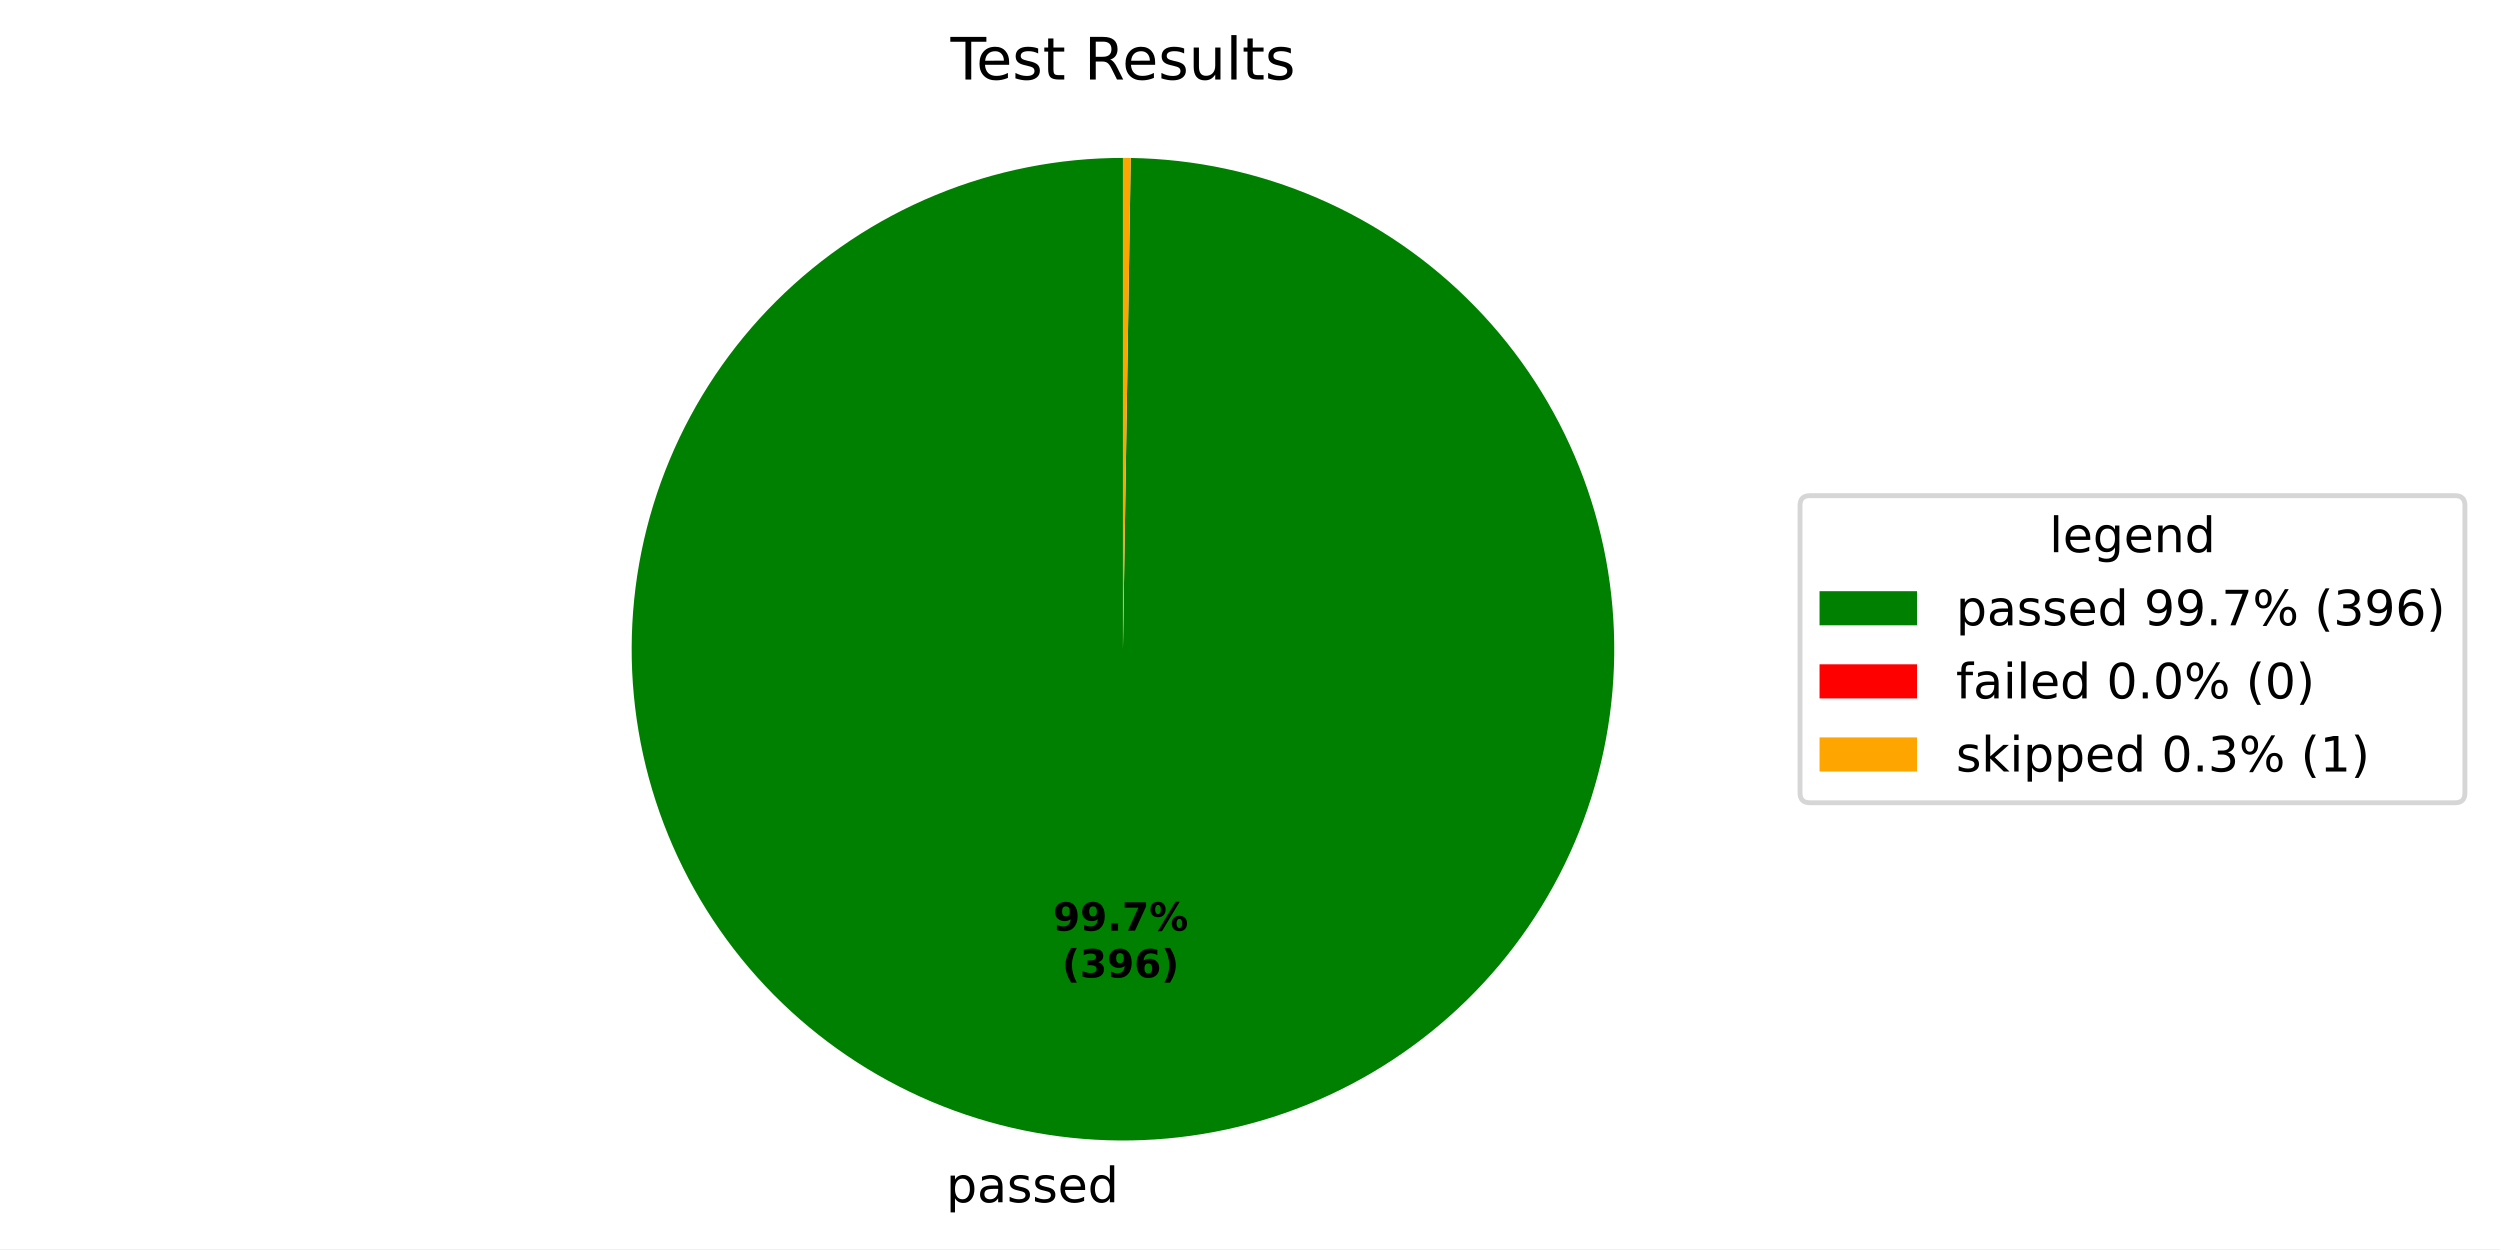
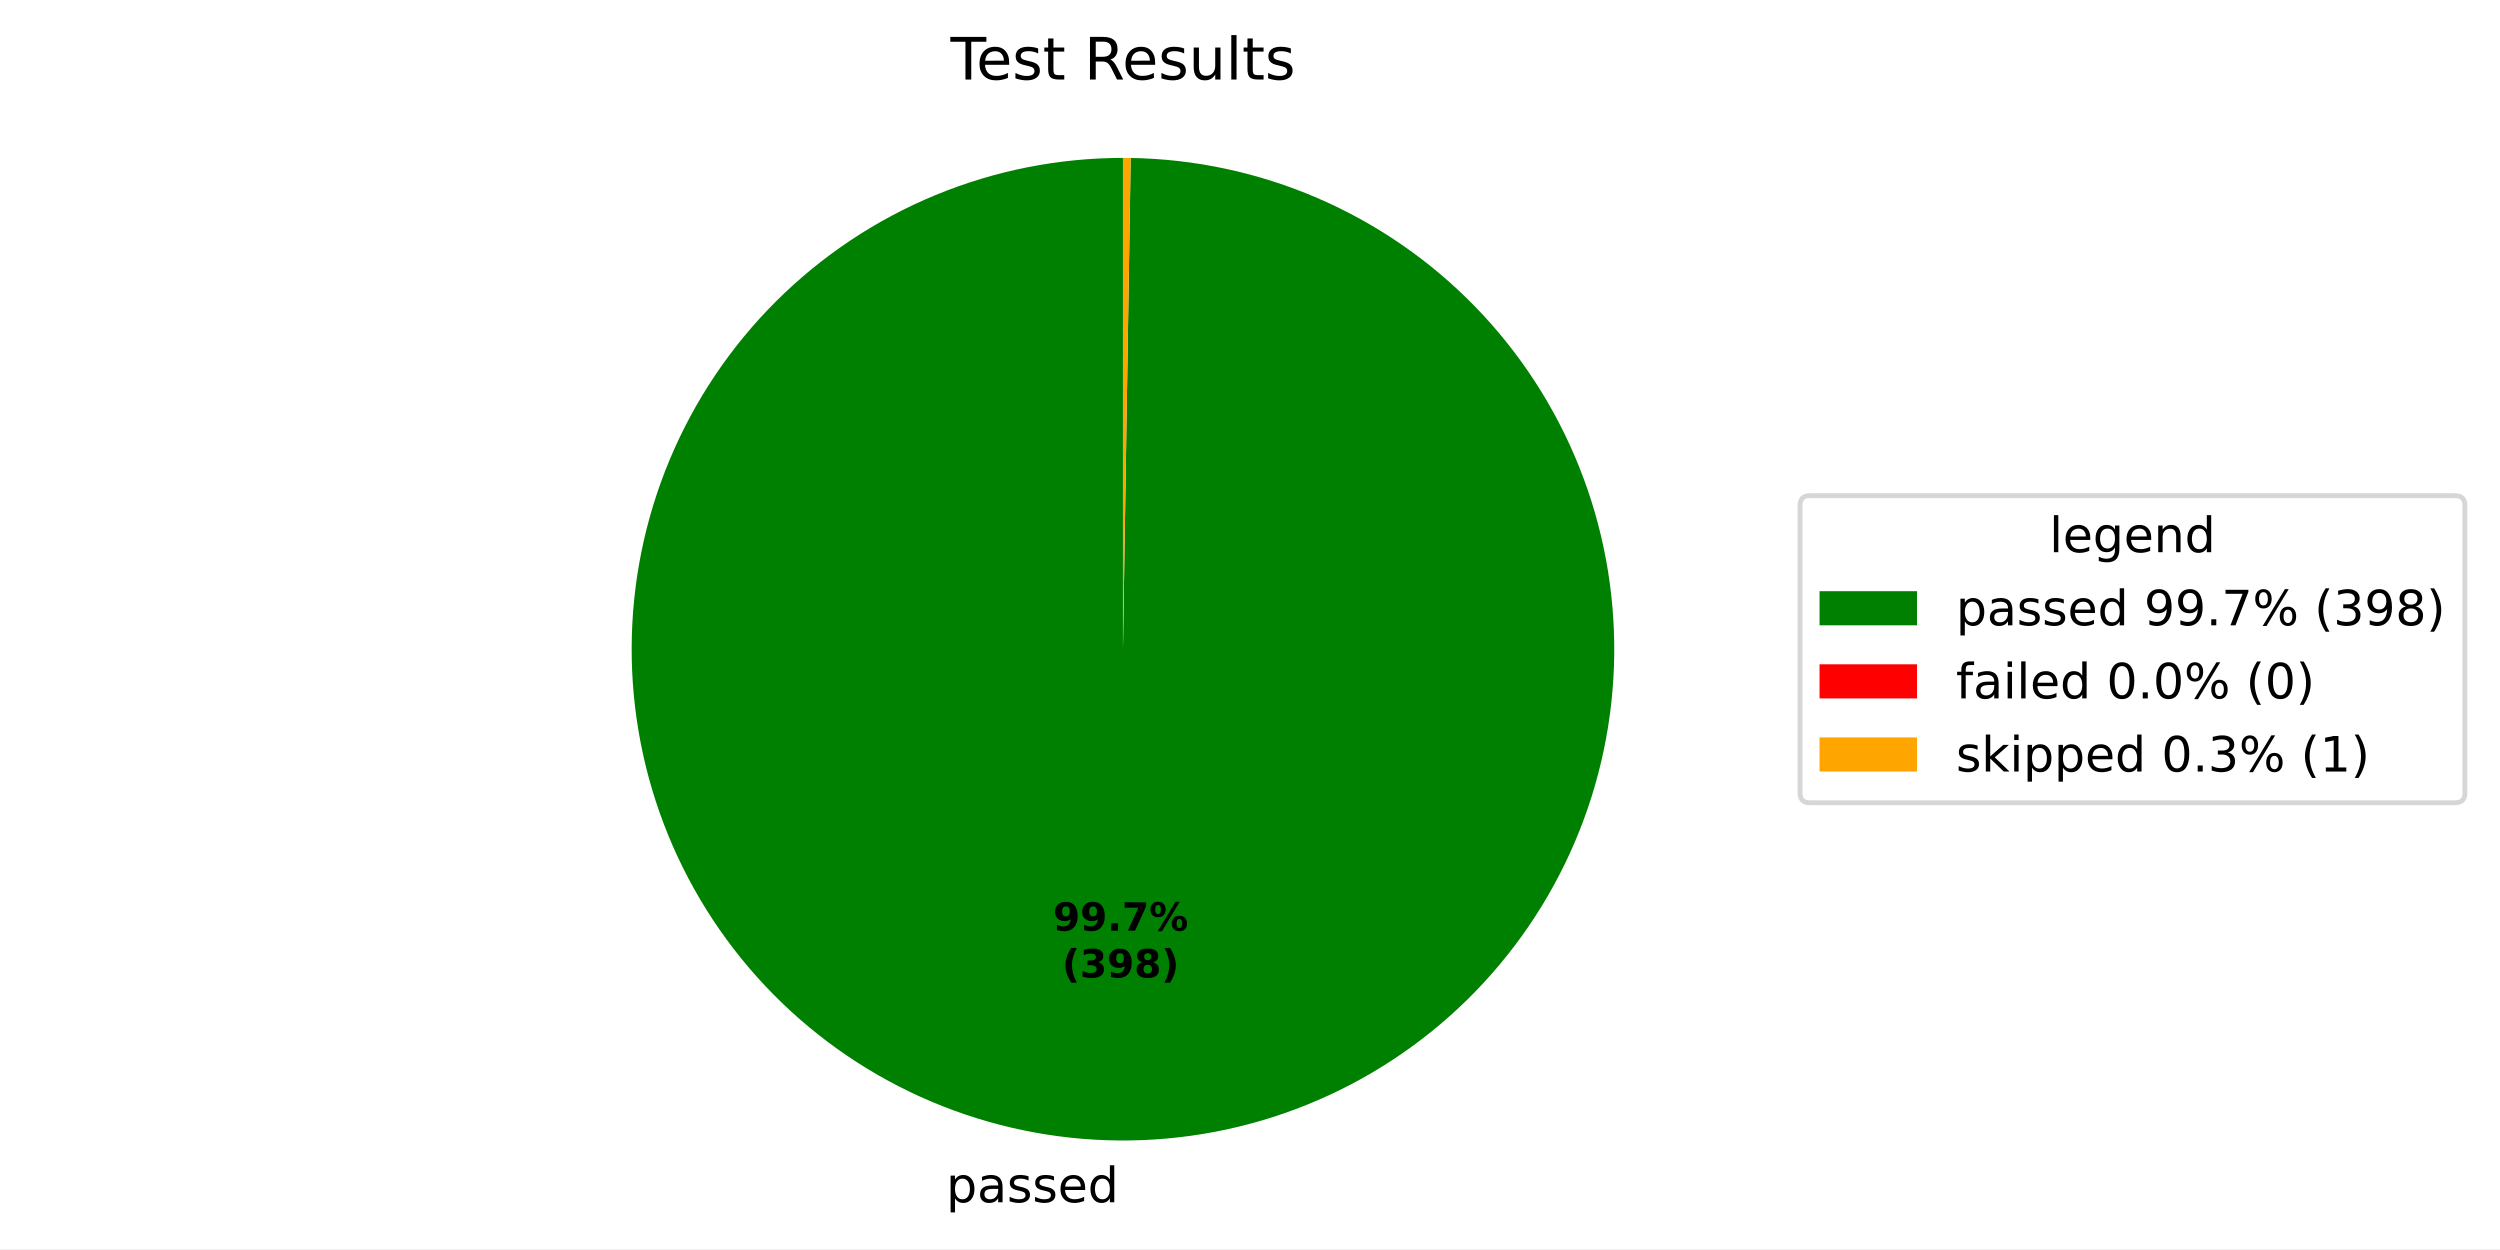
<svg xmlns="http://www.w3.org/2000/svg" xmlns:xlink="http://www.w3.org/1999/xlink" width="512.931pt" height="256.275pt" viewBox="0 0 512.931 256.275" version="1.1">
  <defs>
    <style type="text/css">*{stroke-linejoin: round; stroke-linecap: butt}</style>
  </defs>
  <g id="figure_1">
    <g id="patch_1">
      <path d="M 0 256.275  L 512.931 256.275  L 512.931 0  L 0 0  z " style="fill: #ffffff" />
    </g>
    <g id="axes_1">
      <g id="patch_2">
-         <path d="M 230.4 32.398  C 217.197 32.398 204.121 34.992 191.918 40.033  C 179.714 45.074 168.619 52.463 159.265 61.781  C 149.91 71.099 142.477 82.164 137.388 94.347  C 132.299 106.531 129.653 119.596 129.601 132.799  C 129.549 146.003 132.091 159.088 137.083 171.312  C 142.076 183.535 149.421 194.659 158.702 204.05  C 167.982 213.442 179.019 220.919 191.182 226.056  C 203.345 231.193 216.399 233.89 229.602 233.995  C 242.805 234.099 255.901 231.609 268.144 226.665  C 280.387 221.721 291.54 214.419 300.968 205.176  C 310.396 195.933 317.917 184.926 323.102 172.784  C 328.287 160.641 331.036 147.597 331.193 134.395  C 331.35 121.192 328.911 108.087 324.015 95.824  C 319.12 83.562 311.863 72.38 302.657 62.916  C 293.451 53.451 282.474 45.887 270.352 40.654  C 258.23 35.421 245.197 32.62 231.995 32.411  L 230.4 133.198  z " style="fill: #008000" />
+         <path d="M 230.4 32.398  C 217.196 32.398 204.121 34.992 191.917 40.033  C 179.714 45.074 168.619 52.464 159.264 61.782  C 149.909 71.1 142.476 82.165 137.387 94.349  C 132.298 106.532 129.653 119.598 129.601 132.801  C 129.549 146.005 132.092 159.091 137.084 171.314  C 142.077 183.537 149.423 194.661 158.704 204.052  C 167.985 213.444 179.021 220.921 191.185 226.057  C 203.348 231.194 216.403 233.891 229.606 233.995  C 242.809 234.099 255.905 231.608 268.148 226.663  C 280.391 221.719 291.544 214.417 300.971 205.173  C 310.399 195.929 317.919 184.922 323.104 172.779  C 328.289 160.635 331.037 147.591 331.193 134.389  C 331.349 121.186 328.909 108.08 324.013 95.818  C 319.117 83.556 311.858 72.375 302.652 62.911  C 293.445 53.447 282.468 45.883 270.345 40.651  C 258.223 35.418 245.189 32.619 231.987 32.411  L 230.4 133.198  z " style="fill: #008000" />
      </g>
      <g id="patch_3">
-         <path d="M 231.995 32.411  C 231.995 32.411 231.995 32.411 231.995 32.411  L 230.4 133.198  z " style="fill: #ff0000" />
+         <path d="M 231.987 32.411  C 231.987 32.411 231.987 32.411 231.987 32.411  L 230.4 133.198  z " style="fill: #ff0000" />
      </g>
      <g id="patch_4">
-         <path d="M 231.995 32.411  C 231.729 32.407 231.464 32.403 231.198 32.401  C 230.932 32.399 230.666 32.398 230.4 32.398  L 230.4 133.198  z " style="fill: #ffa500" />
+         <path d="M 231.987 32.411  C 231.723 32.406 231.458 32.403 231.194 32.401  C 230.929 32.399 230.665 32.398 230.4 32.398  L 230.4 133.198  z " style="fill: #ffa500" />
      </g>
      <g id="matplotlib.axis_1" />
      <g id="matplotlib.axis_2" />
      <g id="text_1">
-         <g transform="translate(194.1257 246.6727) scale(0.1 -0.1)">
+         <g transform="translate(194.1301 246.6727) scale(0.1 -0.1)">
          <defs>
            <path id="DejaVuSans-53" d="M 1159 525  L 1159 -1331  L 581 -1331  L 581 3500  L 1159 3500  L 1159 2969  Q 1341 3281 1617 3432  Q 1894 3584 2278 3584  Q 2916 3584 3314 3078  Q 3713 2572 3713 1747  Q 3713 922 3314 415  Q 2916 -91 2278 -91  Q 1894 -91 1617 61  Q 1341 213 1159 525  z M 3116 1747  Q 3116 2381 2855 2742  Q 2594 3103 2138 3103  Q 1681 3103 1420 2742  Q 1159 2381 1159 1747  Q 1159 1113 1420 752  Q 1681 391 2138 391  Q 2594 391 2855 752  Q 3116 1113 3116 1747  z " transform="scale(0.015625)" />
            <path id="DejaVuSans-44" d="M 2194 1759  Q 1497 1759 1228 1600  Q 959 1441 959 1056  Q 959 750 1161 570  Q 1363 391 1709 391  Q 2188 391 2477 730  Q 2766 1069 2766 1631  L 2766 1759  L 2194 1759  z M 3341 1997  L 3341 0  L 2766 0  L 2766 531  Q 2569 213 2275 61  Q 1981 -91 1556 -91  Q 1019 -91 701 211  Q 384 513 384 1019  Q 384 1609 779 1909  Q 1175 2209 1959 2209  L 2766 2209  L 2766 2266  Q 2766 2663 2505 2880  Q 2244 3097 1772 3097  Q 1472 3097 1187 3025  Q 903 2953 641 2809  L 641 3341  Q 956 3463 1253 3523  Q 1550 3584 1831 3584  Q 2591 3584 2966 3190  Q 3341 2797 3341 1997  z " transform="scale(0.015625)" />
            <path id="DejaVuSans-56" d="M 2834 3397  L 2834 2853  Q 2591 2978 2328 3040  Q 2066 3103 1784 3103  Q 1356 3103 1142 2972  Q 928 2841 928 2578  Q 928 2378 1081 2264  Q 1234 2150 1697 2047  L 1894 2003  Q 2506 1872 2764 1633  Q 3022 1394 3022 966  Q 3022 478 2636 193  Q 2250 -91 1575 -91  Q 1294 -91 989 -36  Q 684 19 347 128  L 347 722  Q 666 556 975 473  Q 1284 391 1588 391  Q 1994 391 2212 530  Q 2431 669 2431 922  Q 2431 1156 2273 1281  Q 2116 1406 1581 1522  L 1381 1569  Q 847 1681 609 1914  Q 372 2147 372 2553  Q 372 3047 722 3315  Q 1072 3584 1716 3584  Q 2034 3584 2315 3537  Q 2597 3491 2834 3397  z " transform="scale(0.015625)" />
            <path id="DejaVuSans-48" d="M 3597 1894  L 3597 1613  L 953 1613  Q 991 1019 1311 708  Q 1631 397 2203 397  Q 2534 397 2845 478  Q 3156 559 3463 722  L 3463 178  Q 3153 47 2828 -22  Q 2503 -91 2169 -91  Q 1331 -91 842 396  Q 353 884 353 1716  Q 353 2575 817 3079  Q 1281 3584 2069 3584  Q 2775 3584 3186 3129  Q 3597 2675 3597 1894  z M 3022 2063  Q 3016 2534 2758 2815  Q 2500 3097 2075 3097  Q 1594 3097 1305 2825  Q 1016 2553 972 2059  L 3022 2063  z " transform="scale(0.015625)" />
            <path id="DejaVuSans-47" d="M 2906 2969  L 2906 4863  L 3481 4863  L 3481 0  L 2906 0  L 2906 525  Q 2725 213 2448 61  Q 2172 -91 1784 -91  Q 1150 -91 751 415  Q 353 922 353 1747  Q 353 2572 751 3078  Q 1150 3584 1784 3584  Q 2172 3584 2448 3432  Q 2725 3281 2906 2969  z M 947 1747  Q 947 1113 1208 752  Q 1469 391 1925 391  Q 2381 391 2643 752  Q 2906 1113 2906 1747  Q 2906 2381 2643 2742  Q 2381 3103 1925 3103  Q 1469 3103 1208 2742  Q 947 2381 947 1747  z " transform="scale(0.015625)" />
          </defs>
          <use xlink:href="#DejaVuSans-53" />
          <use xlink:href="#DejaVuSans-44" transform="translate(63.48438 0)" />
          <use xlink:href="#DejaVuSans-56" transform="translate(124.7656 0)" />
          <use xlink:href="#DejaVuSans-56" transform="translate(176.8594 0)" />
          <use xlink:href="#DejaVuSans-48" transform="translate(228.9531 0)" />
          <use xlink:href="#DejaVuSans-47" transform="translate(290.4844 0)" />
        </g>
      </g>
      <g id="text_2">
-         <g transform="translate(216.0445 190.9536) scale(0.08 -0.08)">
+         <g transform="translate(216.0469 190.9536) scale(0.08 -0.08)">
          <defs>
            <path id="DejaVuSans-Bold-1c" d="M 641 103  L 641 966  Q 928 831 1190 764  Q 1453 697 1709 697  Q 2247 697 2547 995  Q 2847 1294 2900 1881  Q 2688 1725 2447 1647  Q 2206 1569 1925 1569  Q 1209 1569 770 1986  Q 331 2403 331 3084  Q 331 3838 820 4291  Q 1309 4744 2131 4744  Q 3044 4744 3544 4128  Q 4044 3513 4044 2388  Q 4044 1231 3459 570  Q 2875 -91 1856 -91  Q 1528 -91 1228 -42  Q 928 6 641 103  z M 2125 2350  Q 2441 2350 2600 2554  Q 2759 2759 2759 3169  Q 2759 3575 2600 3781  Q 2441 3988 2125 3988  Q 1809 3988 1650 3781  Q 1491 3575 1491 3169  Q 1491 2759 1650 2554  Q 1809 2350 2125 2350  z " transform="scale(0.015625)" />
            <path id="DejaVuSans-Bold-11" d="M 653 1209  L 1778 1209  L 1778 0  L 653 0  L 653 1209  z " transform="scale(0.015625)" />
            <path id="DejaVuSans-Bold-1a" d="M 428 4666  L 3944 4666  L 3944 3988  L 2125 0  L 953 0  L 2675 3781  L 428 3781  L 428 4666  z " transform="scale(0.015625)" />
            <path id="DejaVuSans-Bold-8" d="M 4959 1925  Q 4738 1925 4616 1733  Q 4494 1541 4494 1184  Q 4494 825 4614 633  Q 4734 441 4959 441  Q 5184 441 5303 633  Q 5422 825 5422 1184  Q 5422 1541 5301 1733  Q 5181 1925 4959 1925  z M 4959 2450  Q 5541 2450 5875 2112  Q 6209 1775 6209 1184  Q 6209 594 5875 251  Q 5541 -91 4959 -91  Q 4378 -91 4042 251  Q 3706 594 3706 1184  Q 3706 1772 4042 2111  Q 4378 2450 4959 2450  z M 2094 -91  L 1403 -91  L 4319 4750  L 5013 4750  L 2094 -91  z M 1453 4750  Q 2034 4750 2367 4411  Q 2700 4072 2700 3481  Q 2700 2891 2367 2550  Q 2034 2209 1453 2209  Q 872 2209 539 2550  Q 206 2891 206 3481  Q 206 4072 539 4411  Q 872 4750 1453 4750  z M 1453 4225  Q 1228 4225 1106 4031  Q 984 3838 984 3481  Q 984 3122 1106 2926  Q 1228 2731 1453 2731  Q 1678 2731 1798 2926  Q 1919 3122 1919 3481  Q 1919 3838 1797 4031  Q 1675 4225 1453 4225  z " transform="scale(0.015625)" />
          </defs>
          <use xlink:href="#DejaVuSans-Bold-1c" />
          <use xlink:href="#DejaVuSans-Bold-1c" transform="translate(69.57812 0)" />
          <use xlink:href="#DejaVuSans-Bold-11" transform="translate(139.1562 0)" />
          <use xlink:href="#DejaVuSans-Bold-1a" transform="translate(177.1406 0)" />
          <use xlink:href="#DejaVuSans-Bold-8" transform="translate(246.7188 0)" />
        </g>
-         <g transform="translate(217.9158 200.5551) scale(0.08 -0.08)">
+         <g transform="translate(217.9182 200.5552) scale(0.08 -0.08)">
          <defs>
            <path id="DejaVuSans-Bold-b" d="M 2413 -844  L 1484 -844  Q 1006 -72 778 623  Q 550 1319 550 2003  Q 550 2688 779 3389  Q 1009 4091 1484 4856  L 2413 4856  Q 2013 4116 1813 3408  Q 1613 2700 1613 2009  Q 1613 1319 1811 609  Q 2009 -100 2413 -844  z " transform="scale(0.015625)" />
            <path id="DejaVuSans-Bold-16" d="M 2981 2516  Q 3453 2394 3698 2092  Q 3944 1791 3944 1325  Q 3944 631 3412 270  Q 2881 -91 1863 -91  Q 1503 -91 1142 -33  Q 781 25 428 141  L 428 1069  Q 766 900 1098 814  Q 1431 728 1753 728  Q 2231 728 2486 893  Q 2741 1059 2741 1369  Q 2741 1688 2480 1852  Q 2219 2016 1709 2016  L 1228 2016  L 1228 2791  L 1734 2791  Q 2188 2791 2409 2933  Q 2631 3075 2631 3366  Q 2631 3634 2415 3781  Q 2200 3928 1806 3928  Q 1516 3928 1219 3862  Q 922 3797 628 3669  L 628 4550  Q 984 4650 1334 4700  Q 1684 4750 2022 4750  Q 2931 4750 3382 4451  Q 3834 4153 3834 3553  Q 3834 3144 3618 2883  Q 3403 2622 2981 2516  z " transform="scale(0.015625)" />
-             <path id="DejaVuSans-Bold-19" d="M 2316 2303  Q 2000 2303 1842 2098  Q 1684 1894 1684 1484  Q 1684 1075 1842 870  Q 2000 666 2316 666  Q 2634 666 2792 870  Q 2950 1075 2950 1484  Q 2950 1894 2792 2098  Q 2634 2303 2316 2303  z M 3803 4544  L 3803 3681  Q 3506 3822 3243 3889  Q 2981 3956 2731 3956  Q 2194 3956 1894 3657  Q 1594 3359 1544 2772  Q 1750 2925 1990 3001  Q 2231 3078 2516 3078  Q 3231 3078 3670 2659  Q 4109 2241 4109 1563  Q 4109 813 3618 361  Q 3128 -91 2303 -91  Q 1394 -91 895 523  Q 397 1138 397 2266  Q 397 3422 980 4083  Q 1563 4744 2578 4744  Q 2900 4744 3203 4694  Q 3506 4644 3803 4544  z " transform="scale(0.015625)" />
+             <path id="DejaVuSans-Bold-1b" d="M 2228 2088  Q 1891 2088 1709 1903  Q 1528 1719 1528 1375  Q 1528 1031 1709 848  Q 1891 666 2228 666  Q 2563 666 2741 848  Q 2919 1031 2919 1375  Q 2919 1722 2741 1905  Q 2563 2088 2228 2088  z M 1350 2484  Q 925 2613 709 2878  Q 494 3144 494 3541  Q 494 4131 934 4440  Q 1375 4750 2228 4750  Q 3075 4750 3515 4442  Q 3956 4134 3956 3541  Q 3956 3144 3739 2878  Q 3522 2613 3097 2484  Q 3572 2353 3814 2058  Q 4056 1763 4056 1313  Q 4056 619 3595 264  Q 3134 -91 2228 -91  Q 1319 -91 855 264  Q 391 619 391 1313  Q 391 1763 633 2058  Q 875 2353 1350 2484  z M 1631 3419  Q 1631 3141 1786 2991  Q 1941 2841 2228 2841  Q 2509 2841 2662 2991  Q 2816 3141 2816 3419  Q 2816 3697 2662 3845  Q 2509 3994 2228 3994  Q 1941 3994 1786 3844  Q 1631 3694 1631 3419  z " transform="scale(0.015625)" />
            <path id="DejaVuSans-Bold-c" d="M 513 -844  Q 913 -100 1113 609  Q 1313 1319 1313 2009  Q 1313 2700 1113 3408  Q 913 4116 513 4856  L 1441 4856  Q 1916 4091 2145 3389  Q 2375 2688 2375 2003  Q 2375 1319 2147 623  Q 1919 -72 1441 -844  L 513 -844  z " transform="scale(0.015625)" />
          </defs>
          <use xlink:href="#DejaVuSans-Bold-b" />
          <use xlink:href="#DejaVuSans-Bold-16" transform="translate(45.70312 0)" />
          <use xlink:href="#DejaVuSans-Bold-1c" transform="translate(115.2812 0)" />
-           <use xlink:href="#DejaVuSans-Bold-19" transform="translate(184.8594 0)" />
+           <use xlink:href="#DejaVuSans-Bold-1b" transform="translate(184.8594 0)" />
          <use xlink:href="#DejaVuSans-Bold-c" transform="translate(254.4375 0)" />
        </g>
      </g>
      <g id="text_3">
        <g transform="translate(195.0131 16.31812) scale(0.12 -0.12)">
          <defs>
            <path id="DejaVuSans-37" d="M -19 4666  L 3928 4666  L 3928 4134  L 2272 4134  L 2272 0  L 1638 0  L 1638 4134  L -19 4134  L -19 4666  z " transform="scale(0.015625)" />
            <path id="DejaVuSans-57" d="M 1172 4494  L 1172 3500  L 2356 3500  L 2356 3053  L 1172 3053  L 1172 1153  Q 1172 725 1289 603  Q 1406 481 1766 481  L 2356 481  L 2356 0  L 1766 0  Q 1100 0 847 248  Q 594 497 594 1153  L 594 3053  L 172 3053  L 172 3500  L 594 3500  L 594 4494  L 1172 4494  z " transform="scale(0.015625)" />
            <path id="DejaVuSans-3" transform="scale(0.015625)" />
            <path id="DejaVuSans-35" d="M 2841 2188  Q 3044 2119 3236 1894  Q 3428 1669 3622 1275  L 4263 0  L 3584 0  L 2988 1197  Q 2756 1666 2539 1819  Q 2322 1972 1947 1972  L 1259 1972  L 1259 0  L 628 0  L 628 4666  L 2053 4666  Q 2853 4666 3247 4331  Q 3641 3997 3641 3322  Q 3641 2881 3436 2590  Q 3231 2300 2841 2188  z M 1259 4147  L 1259 2491  L 2053 2491  Q 2509 2491 2742 2702  Q 2975 2913 2975 3322  Q 2975 3731 2742 3939  Q 2509 4147 2053 4147  L 1259 4147  z " transform="scale(0.015625)" />
            <path id="DejaVuSans-58" d="M 544 1381  L 544 3500  L 1119 3500  L 1119 1403  Q 1119 906 1312 657  Q 1506 409 1894 409  Q 2359 409 2629 706  Q 2900 1003 2900 1516  L 2900 3500  L 3475 3500  L 3475 0  L 2900 0  L 2900 538  Q 2691 219 2414 64  Q 2138 -91 1772 -91  Q 1169 -91 856 284  Q 544 659 544 1381  z M 1991 3584  L 1991 3584  z " transform="scale(0.015625)" />
            <path id="DejaVuSans-4f" d="M 603 4863  L 1178 4863  L 1178 0  L 603 0  L 603 4863  z " transform="scale(0.015625)" />
          </defs>
          <use xlink:href="#DejaVuSans-37" />
          <use xlink:href="#DejaVuSans-48" transform="translate(44.09375 0)" />
          <use xlink:href="#DejaVuSans-56" transform="translate(105.625 0)" />
          <use xlink:href="#DejaVuSans-57" transform="translate(157.7188 0)" />
          <use xlink:href="#DejaVuSans-3" transform="translate(196.9219 0)" />
          <use xlink:href="#DejaVuSans-35" transform="translate(228.7031 0)" />
          <use xlink:href="#DejaVuSans-48" transform="translate(293.7031 0)" />
          <use xlink:href="#DejaVuSans-56" transform="translate(355.2344 0)" />
          <use xlink:href="#DejaVuSans-58" transform="translate(407.3281 0)" />
          <use xlink:href="#DejaVuSans-4f" transform="translate(470.7031 0)" />
          <use xlink:href="#DejaVuSans-57" transform="translate(498.4844 0)" />
          <use xlink:href="#DejaVuSans-56" transform="translate(537.6875 0)" />
        </g>
      </g>
      <g id="legend_1">
        <g id="patch_5">
          <path d="M 371.32 164.7  L 503.731 164.7  Q 505.731 164.7 505.731 162.7  L 505.731 103.697  Q 505.731 101.697 503.731 101.697  L 371.32 101.697  Q 369.32 101.697 369.32 103.697  L 369.32 162.7  Q 369.32 164.7 371.32 164.7  z " style="fill: #ffffff; opacity: 0.8; stroke: #cccccc; stroke-linejoin: miter" />
        </g>
        <g id="text_4">
          <g transform="translate(420.4661 113.295) scale(0.1 -0.1)">
            <defs>
              <path id="DejaVuSans-4a" d="M 2906 1791  Q 2906 2416 2648 2759  Q 2391 3103 1925 3103  Q 1463 3103 1205 2759  Q 947 2416 947 1791  Q 947 1169 1205 825  Q 1463 481 1925 481  Q 2391 481 2648 825  Q 2906 1169 2906 1791  z M 3481 434  Q 3481 -459 3084 -895  Q 2688 -1331 1869 -1331  Q 1566 -1331 1297 -1286  Q 1028 -1241 775 -1147  L 775 -588  Q 1028 -725 1275 -790  Q 1522 -856 1778 -856  Q 2344 -856 2625 -561  Q 2906 -266 2906 331  L 2906 616  Q 2728 306 2450 153  Q 2172 0 1784 0  Q 1141 0 747 490  Q 353 981 353 1791  Q 353 2603 747 3093  Q 1141 3584 1784 3584  Q 2172 3584 2450 3431  Q 2728 3278 2906 2969  L 2906 3500  L 3481 3500  L 3481 434  z " transform="scale(0.015625)" />
              <path id="DejaVuSans-51" d="M 3513 2113  L 3513 0  L 2938 0  L 2938 2094  Q 2938 2591 2744 2837  Q 2550 3084 2163 3084  Q 1697 3084 1428 2787  Q 1159 2491 1159 1978  L 1159 0  L 581 0  L 581 3500  L 1159 3500  L 1159 2956  Q 1366 3272 1645 3428  Q 1925 3584 2291 3584  Q 2894 3584 3203 3211  Q 3513 2838 3513 2113  z " transform="scale(0.015625)" />
            </defs>
            <use xlink:href="#DejaVuSans-4f" />
            <use xlink:href="#DejaVuSans-48" transform="translate(27.78125 0)" />
            <use xlink:href="#DejaVuSans-4a" transform="translate(89.3125 0)" />
            <use xlink:href="#DejaVuSans-48" transform="translate(152.7969 0)" />
            <use xlink:href="#DejaVuSans-51" transform="translate(214.3281 0)" />
            <use xlink:href="#DejaVuSans-47" transform="translate(277.7031 0)" />
          </g>
        </g>
        <g id="patch_6">
          <path d="M 373.32 128.296  L 393.32 128.296  L 393.32 121.296  L 373.32 121.296  z " style="fill: #008000" />
        </g>
        <g id="text_5">
          <g transform="translate(401.32 128.2958) scale(0.1 -0.1)">
            <defs>
              <path id="DejaVuSans-1c" d="M 703 97  L 703 672  Q 941 559 1184 500  Q 1428 441 1663 441  Q 2288 441 2617 861  Q 2947 1281 2994 2138  Q 2813 1869 2534 1725  Q 2256 1581 1919 1581  Q 1219 1581 811 2004  Q 403 2428 403 3163  Q 403 3881 828 4315  Q 1253 4750 1959 4750  Q 2769 4750 3195 4129  Q 3622 3509 3622 2328  Q 3622 1225 3098 567  Q 2575 -91 1691 -91  Q 1453 -91 1209 -44  Q 966 3 703 97  z M 1959 2075  Q 2384 2075 2632 2365  Q 2881 2656 2881 3163  Q 2881 3666 2632 3958  Q 2384 4250 1959 4250  Q 1534 4250 1286 3958  Q 1038 3666 1038 3163  Q 1038 2656 1286 2365  Q 1534 2075 1959 2075  z " transform="scale(0.015625)" />
              <path id="DejaVuSans-11" d="M 684 794  L 1344 794  L 1344 0  L 684 0  L 684 794  z " transform="scale(0.015625)" />
              <path id="DejaVuSans-1a" d="M 525 4666  L 3525 4666  L 3525 4397  L 1831 0  L 1172 0  L 2766 4134  L 525 4134  L 525 4666  z " transform="scale(0.015625)" />
              <path id="DejaVuSans-8" d="M 4653 2053  Q 4381 2053 4226 1822  Q 4072 1591 4072 1178  Q 4072 772 4226 539  Q 4381 306 4653 306  Q 4919 306 5073 539  Q 5228 772 5228 1178  Q 5228 1588 5073 1820  Q 4919 2053 4653 2053  z M 4653 2450  Q 5147 2450 5437 2106  Q 5728 1763 5728 1178  Q 5728 594 5436 251  Q 5144 -91 4653 -91  Q 4153 -91 3862 251  Q 3572 594 3572 1178  Q 3572 1766 3864 2108  Q 4156 2450 4653 2450  z M 1428 4353  Q 1159 4353 1004 4120  Q 850 3888 850 3481  Q 850 3069 1003 2837  Q 1156 2606 1428 2606  Q 1700 2606 1854 2837  Q 2009 3069 2009 3481  Q 2009 3884 1853 4118  Q 1697 4353 1428 4353  z M 4250 4750  L 4750 4750  L 1831 -91  L 1331 -91  L 4250 4750  z M 1428 4750  Q 1922 4750 2215 4408  Q 2509 4066 2509 3481  Q 2509 2891 2217 2550  Q 1925 2209 1428 2209  Q 931 2209 642 2551  Q 353 2894 353 3481  Q 353 4063 643 4406  Q 934 4750 1428 4750  z " transform="scale(0.015625)" />
              <path id="DejaVuSans-b" d="M 1984 4856  Q 1566 4138 1362 3434  Q 1159 2731 1159 2009  Q 1159 1288 1364 580  Q 1569 -128 1984 -844  L 1484 -844  Q 1016 -109 783 600  Q 550 1309 550 2009  Q 550 2706 781 3412  Q 1013 4119 1484 4856  L 1984 4856  z " transform="scale(0.015625)" />
              <path id="DejaVuSans-16" d="M 2597 2516  Q 3050 2419 3304 2112  Q 3559 1806 3559 1356  Q 3559 666 3084 287  Q 2609 -91 1734 -91  Q 1441 -91 1130 -33  Q 819 25 488 141  L 488 750  Q 750 597 1062 519  Q 1375 441 1716 441  Q 2309 441 2620 675  Q 2931 909 2931 1356  Q 2931 1769 2642 2001  Q 2353 2234 1838 2234  L 1294 2234  L 1294 2753  L 1863 2753  Q 2328 2753 2575 2939  Q 2822 3125 2822 3475  Q 2822 3834 2567 4026  Q 2313 4219 1838 4219  Q 1578 4219 1281 4162  Q 984 4106 628 3988  L 628 4550  Q 988 4650 1302 4700  Q 1616 4750 1894 4750  Q 2613 4750 3031 4423  Q 3450 4097 3450 3541  Q 3450 3153 3228 2886  Q 3006 2619 2597 2516  z " transform="scale(0.015625)" />
-               <path id="DejaVuSans-19" d="M 2113 2584  Q 1688 2584 1439 2293  Q 1191 2003 1191 1497  Q 1191 994 1439 701  Q 1688 409 2113 409  Q 2538 409 2786 701  Q 3034 994 3034 1497  Q 3034 2003 2786 2293  Q 2538 2584 2113 2584  z M 3366 4563  L 3366 3988  Q 3128 4100 2886 4159  Q 2644 4219 2406 4219  Q 1781 4219 1451 3797  Q 1122 3375 1075 2522  Q 1259 2794 1537 2939  Q 1816 3084 2150 3084  Q 2853 3084 3261 2657  Q 3669 2231 3669 1497  Q 3669 778 3244 343  Q 2819 -91 2113 -91  Q 1303 -91 875 529  Q 447 1150 447 2328  Q 447 3434 972 4092  Q 1497 4750 2381 4750  Q 2619 4750 2861 4703  Q 3103 4656 3366 4563  z " transform="scale(0.015625)" />
+               <path id="DejaVuSans-1b" d="M 2034 2216  Q 1584 2216 1326 1975  Q 1069 1734 1069 1313  Q 1069 891 1326 650  Q 1584 409 2034 409  Q 2484 409 2743 651  Q 3003 894 3003 1313  Q 3003 1734 2745 1975  Q 2488 2216 2034 2216  z M 1403 2484  Q 997 2584 770 2862  Q 544 3141 544 3541  Q 544 4100 942 4425  Q 1341 4750 2034 4750  Q 2731 4750 3128 4425  Q 3525 4100 3525 3541  Q 3525 3141 3298 2862  Q 3072 2584 2669 2484  Q 3125 2378 3379 2068  Q 3634 1759 3634 1313  Q 3634 634 3220 271  Q 2806 -91 2034 -91  Q 1263 -91 848 271  Q 434 634 434 1313  Q 434 1759 690 2068  Q 947 2378 1403 2484  z M 1172 3481  Q 1172 3119 1398 2916  Q 1625 2713 2034 2713  Q 2441 2713 2670 2916  Q 2900 3119 2900 3481  Q 2900 3844 2670 4047  Q 2441 4250 2034 4250  Q 1625 4250 1398 4047  Q 1172 3844 1172 3481  z " transform="scale(0.015625)" />
              <path id="DejaVuSans-c" d="M 513 4856  L 1013 4856  Q 1481 4119 1714 3412  Q 1947 2706 1947 2009  Q 1947 1309 1714 600  Q 1481 -109 1013 -844  L 513 -844  Q 928 -128 1133 580  Q 1338 1288 1338 2009  Q 1338 2731 1133 3434  Q 928 4138 513 4856  z " transform="scale(0.015625)" />
            </defs>
            <use xlink:href="#DejaVuSans-53" />
            <use xlink:href="#DejaVuSans-44" transform="translate(63.48438 0)" />
            <use xlink:href="#DejaVuSans-56" transform="translate(124.7656 0)" />
            <use xlink:href="#DejaVuSans-56" transform="translate(176.8594 0)" />
            <use xlink:href="#DejaVuSans-48" transform="translate(228.9531 0)" />
            <use xlink:href="#DejaVuSans-47" transform="translate(290.4844 0)" />
            <use xlink:href="#DejaVuSans-3" transform="translate(353.9688 0)" />
            <use xlink:href="#DejaVuSans-1c" transform="translate(385.75 0)" />
            <use xlink:href="#DejaVuSans-1c" transform="translate(449.375 0)" />
            <use xlink:href="#DejaVuSans-11" transform="translate(513 0)" />
            <use xlink:href="#DejaVuSans-1a" transform="translate(544.7812 0)" />
            <use xlink:href="#DejaVuSans-8" transform="translate(608.4062 0)" />
            <use xlink:href="#DejaVuSans-3" transform="translate(703.4219 0)" />
            <use xlink:href="#DejaVuSans-b" transform="translate(735.2031 0)" />
            <use xlink:href="#DejaVuSans-16" transform="translate(774.2188 0)" />
            <use xlink:href="#DejaVuSans-1c" transform="translate(837.8438 0)" />
-             <use xlink:href="#DejaVuSans-19" transform="translate(901.4688 0)" />
+             <use xlink:href="#DejaVuSans-1b" transform="translate(901.4688 0)" />
            <use xlink:href="#DejaVuSans-c" transform="translate(965.0938 0)" />
          </g>
        </g>
        <g id="patch_7">
          <path d="M 373.32 143.297  L 393.32 143.297  L 393.32 136.297  L 373.32 136.297  z " style="fill: #ff0000" />
        </g>
        <g id="text_6">
          <g transform="translate(401.32 143.2966) scale(0.1 -0.1)">
            <defs>
              <path id="DejaVuSans-49" d="M 2375 4863  L 2375 4384  L 1825 4384  Q 1516 4384 1395 4259  Q 1275 4134 1275 3809  L 1275 3500  L 2222 3500  L 2222 3053  L 1275 3053  L 1275 0  L 697 0  L 697 3053  L 147 3053  L 147 3500  L 697 3500  L 697 3744  Q 697 4328 969 4595  Q 1241 4863 1831 4863  L 2375 4863  z " transform="scale(0.015625)" />
              <path id="DejaVuSans-4c" d="M 603 3500  L 1178 3500  L 1178 0  L 603 0  L 603 3500  z M 603 4863  L 1178 4863  L 1178 4134  L 603 4134  L 603 4863  z " transform="scale(0.015625)" />
              <path id="DejaVuSans-13" d="M 2034 4250  Q 1547 4250 1301 3770  Q 1056 3291 1056 2328  Q 1056 1369 1301 889  Q 1547 409 2034 409  Q 2525 409 2770 889  Q 3016 1369 3016 2328  Q 3016 3291 2770 3770  Q 2525 4250 2034 4250  z M 2034 4750  Q 2819 4750 3233 4129  Q 3647 3509 3647 2328  Q 3647 1150 3233 529  Q 2819 -91 2034 -91  Q 1250 -91 836 529  Q 422 1150 422 2328  Q 422 3509 836 4129  Q 1250 4750 2034 4750  z " transform="scale(0.015625)" />
            </defs>
            <use xlink:href="#DejaVuSans-49" />
            <use xlink:href="#DejaVuSans-44" transform="translate(35.20312 0)" />
            <use xlink:href="#DejaVuSans-4c" transform="translate(96.48438 0)" />
            <use xlink:href="#DejaVuSans-4f" transform="translate(124.2656 0)" />
            <use xlink:href="#DejaVuSans-48" transform="translate(152.0469 0)" />
            <use xlink:href="#DejaVuSans-47" transform="translate(213.5781 0)" />
            <use xlink:href="#DejaVuSans-3" transform="translate(277.0625 0)" />
            <use xlink:href="#DejaVuSans-13" transform="translate(308.8438 0)" />
            <use xlink:href="#DejaVuSans-11" transform="translate(372.4688 0)" />
            <use xlink:href="#DejaVuSans-13" transform="translate(404.25 0)" />
            <use xlink:href="#DejaVuSans-8" transform="translate(467.875 0)" />
            <use xlink:href="#DejaVuSans-3" transform="translate(562.8906 0)" />
            <use xlink:href="#DejaVuSans-b" transform="translate(594.6719 0)" />
            <use xlink:href="#DejaVuSans-13" transform="translate(633.6875 0)" />
            <use xlink:href="#DejaVuSans-c" transform="translate(697.3125 0)" />
          </g>
        </g>
        <g id="patch_8">
          <path d="M 373.32 158.297  L 393.32 158.297  L 393.32 151.297  L 373.32 151.297  z " style="fill: #ffa500" />
        </g>
        <g id="text_7">
          <g transform="translate(401.32 158.2973) scale(0.1 -0.1)">
            <defs>
              <path id="DejaVuSans-4e" d="M 581 4863  L 1159 4863  L 1159 1991  L 2875 3500  L 3609 3500  L 1753 1863  L 3688 0  L 2938 0  L 1159 1709  L 1159 0  L 581 0  L 581 4863  z " transform="scale(0.015625)" />
              <path id="DejaVuSans-14" d="M 794 531  L 1825 531  L 1825 4091  L 703 3866  L 703 4441  L 1819 4666  L 2450 4666  L 2450 531  L 3481 531  L 3481 0  L 794 0  L 794 531  z " transform="scale(0.015625)" />
            </defs>
            <use xlink:href="#DejaVuSans-56" />
            <use xlink:href="#DejaVuSans-4e" transform="translate(52.09375 0)" />
            <use xlink:href="#DejaVuSans-4c" transform="translate(110 0)" />
            <use xlink:href="#DejaVuSans-53" transform="translate(137.7812 0)" />
            <use xlink:href="#DejaVuSans-53" transform="translate(201.2656 0)" />
            <use xlink:href="#DejaVuSans-48" transform="translate(264.75 0)" />
            <use xlink:href="#DejaVuSans-47" transform="translate(326.2812 0)" />
            <use xlink:href="#DejaVuSans-3" transform="translate(389.7656 0)" />
            <use xlink:href="#DejaVuSans-13" transform="translate(421.5469 0)" />
            <use xlink:href="#DejaVuSans-11" transform="translate(485.1719 0)" />
            <use xlink:href="#DejaVuSans-16" transform="translate(516.9531 0)" />
            <use xlink:href="#DejaVuSans-8" transform="translate(580.5781 0)" />
            <use xlink:href="#DejaVuSans-3" transform="translate(675.5938 0)" />
            <use xlink:href="#DejaVuSans-b" transform="translate(707.375 0)" />
            <use xlink:href="#DejaVuSans-14" transform="translate(746.3906 0)" />
            <use xlink:href="#DejaVuSans-c" transform="translate(810.0156 0)" />
          </g>
        </g>
      </g>
    </g>
  </g>
</svg>
